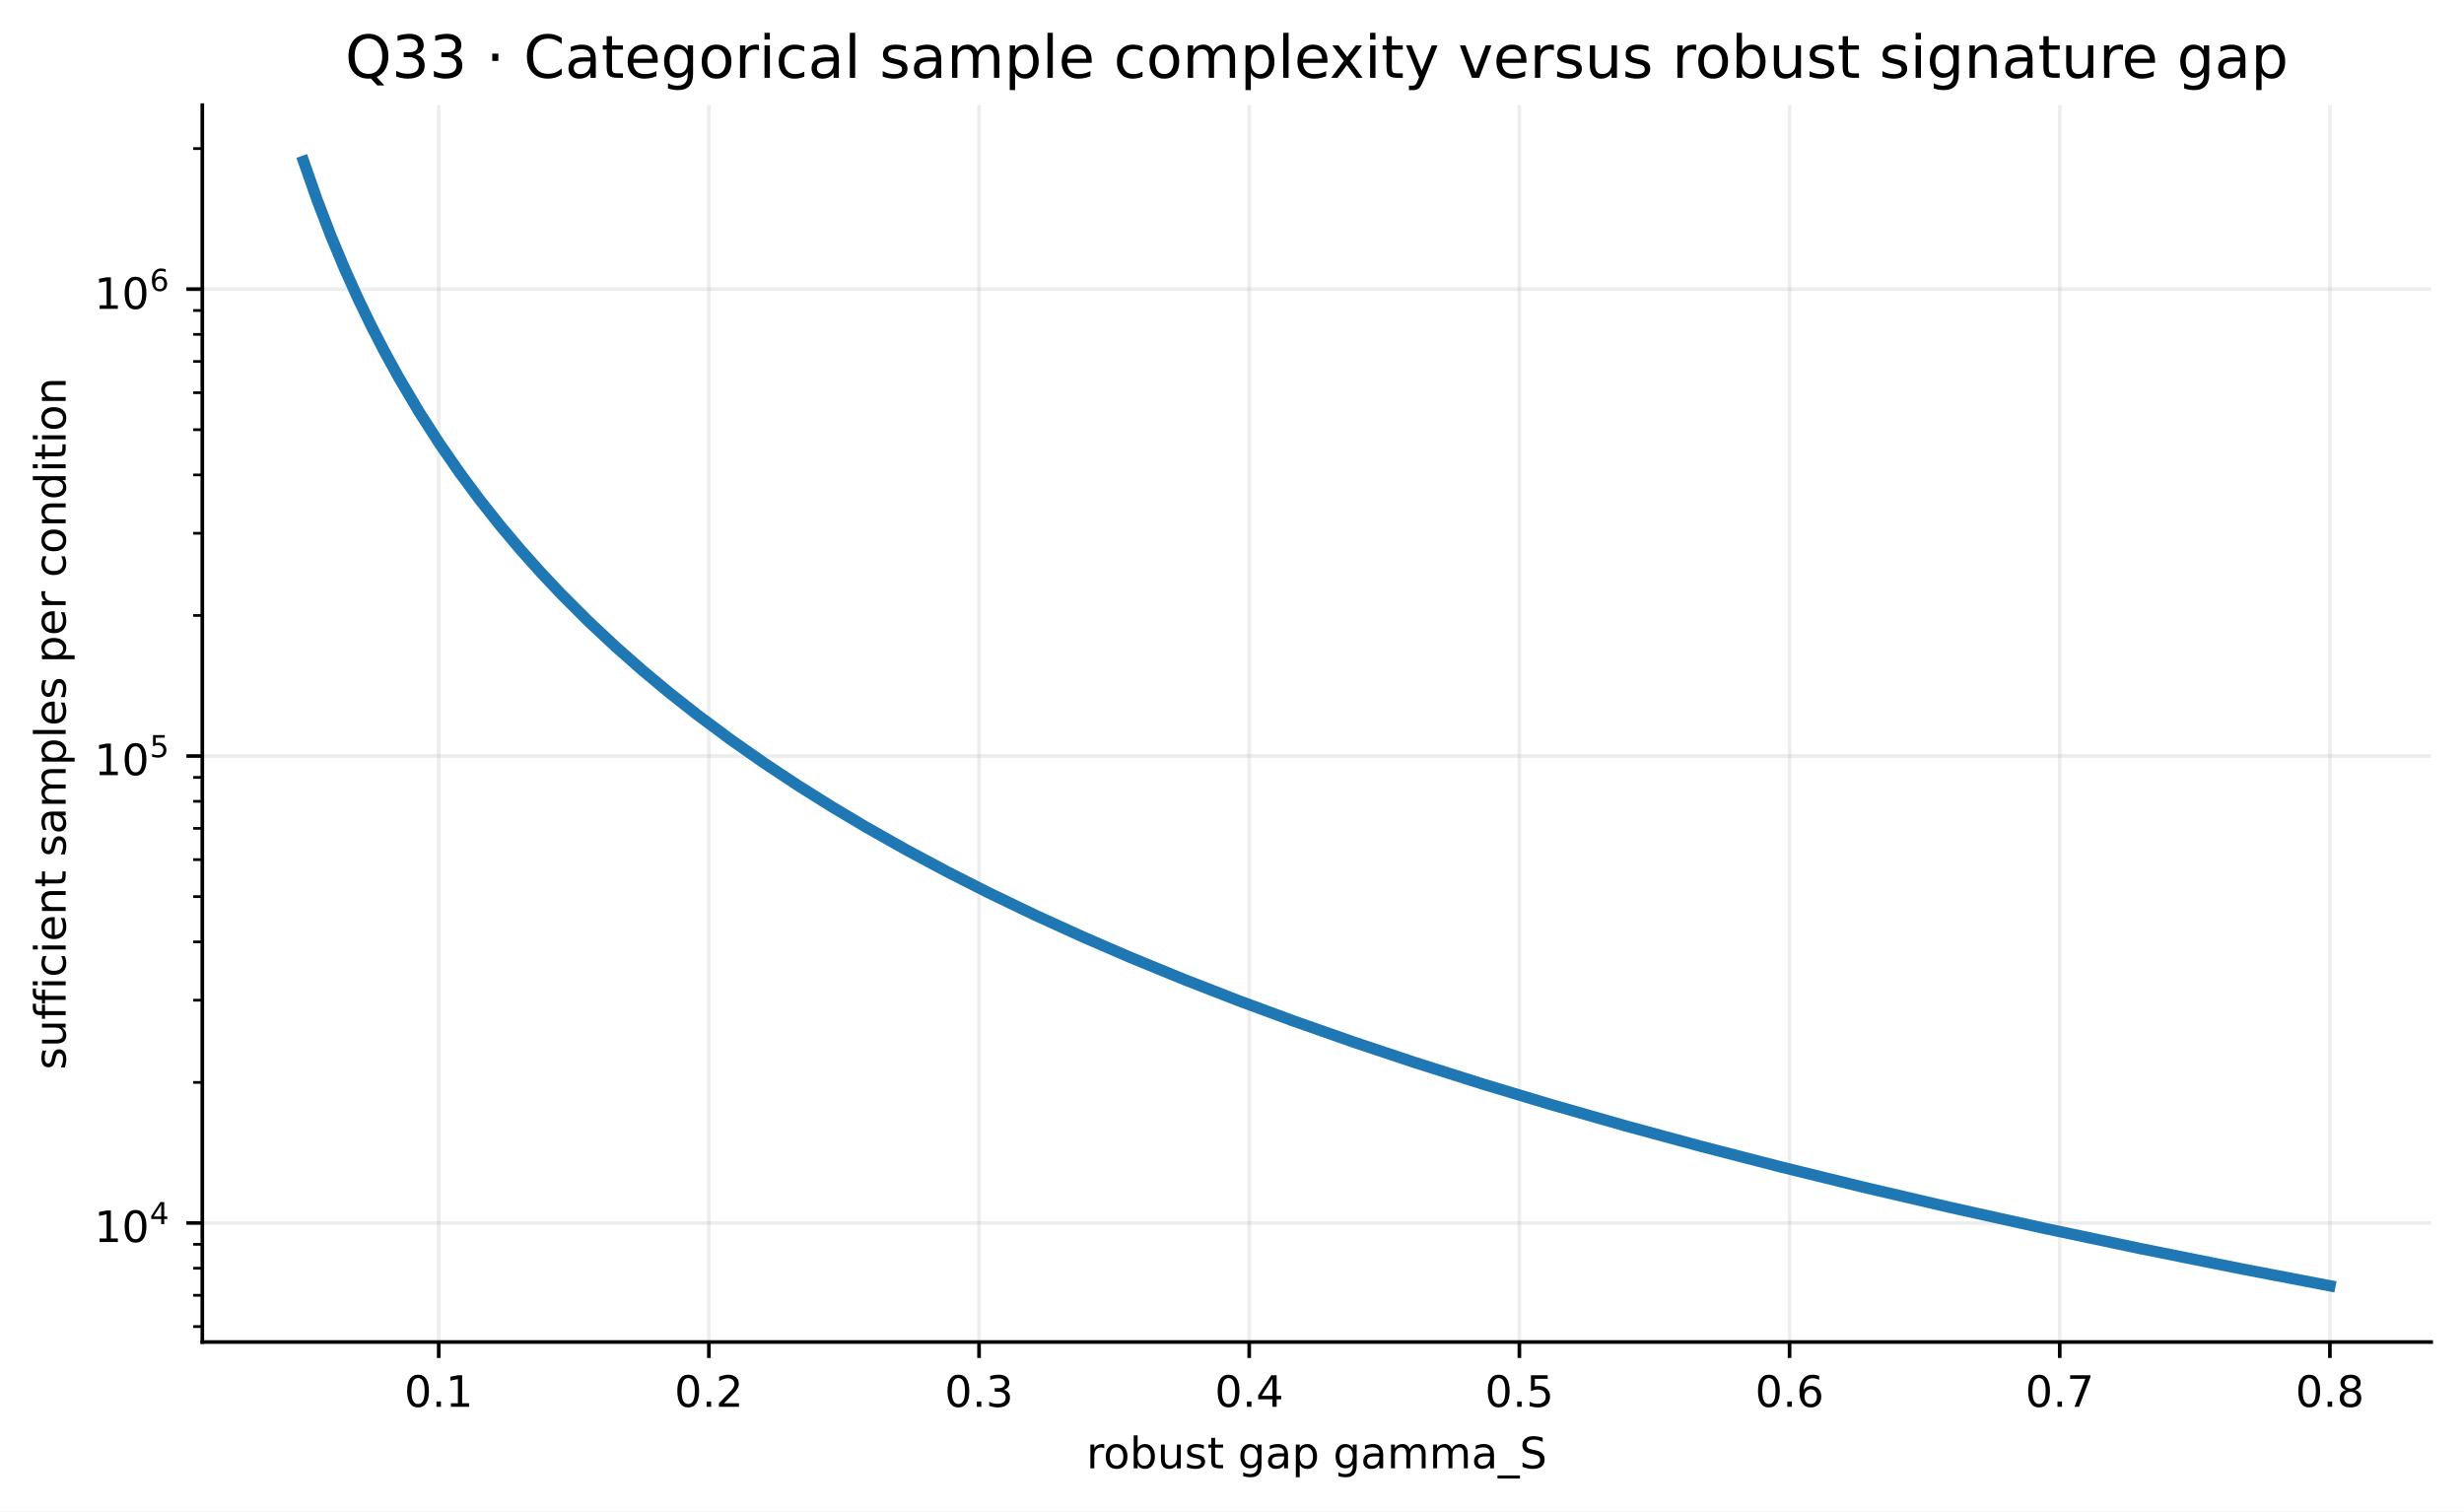
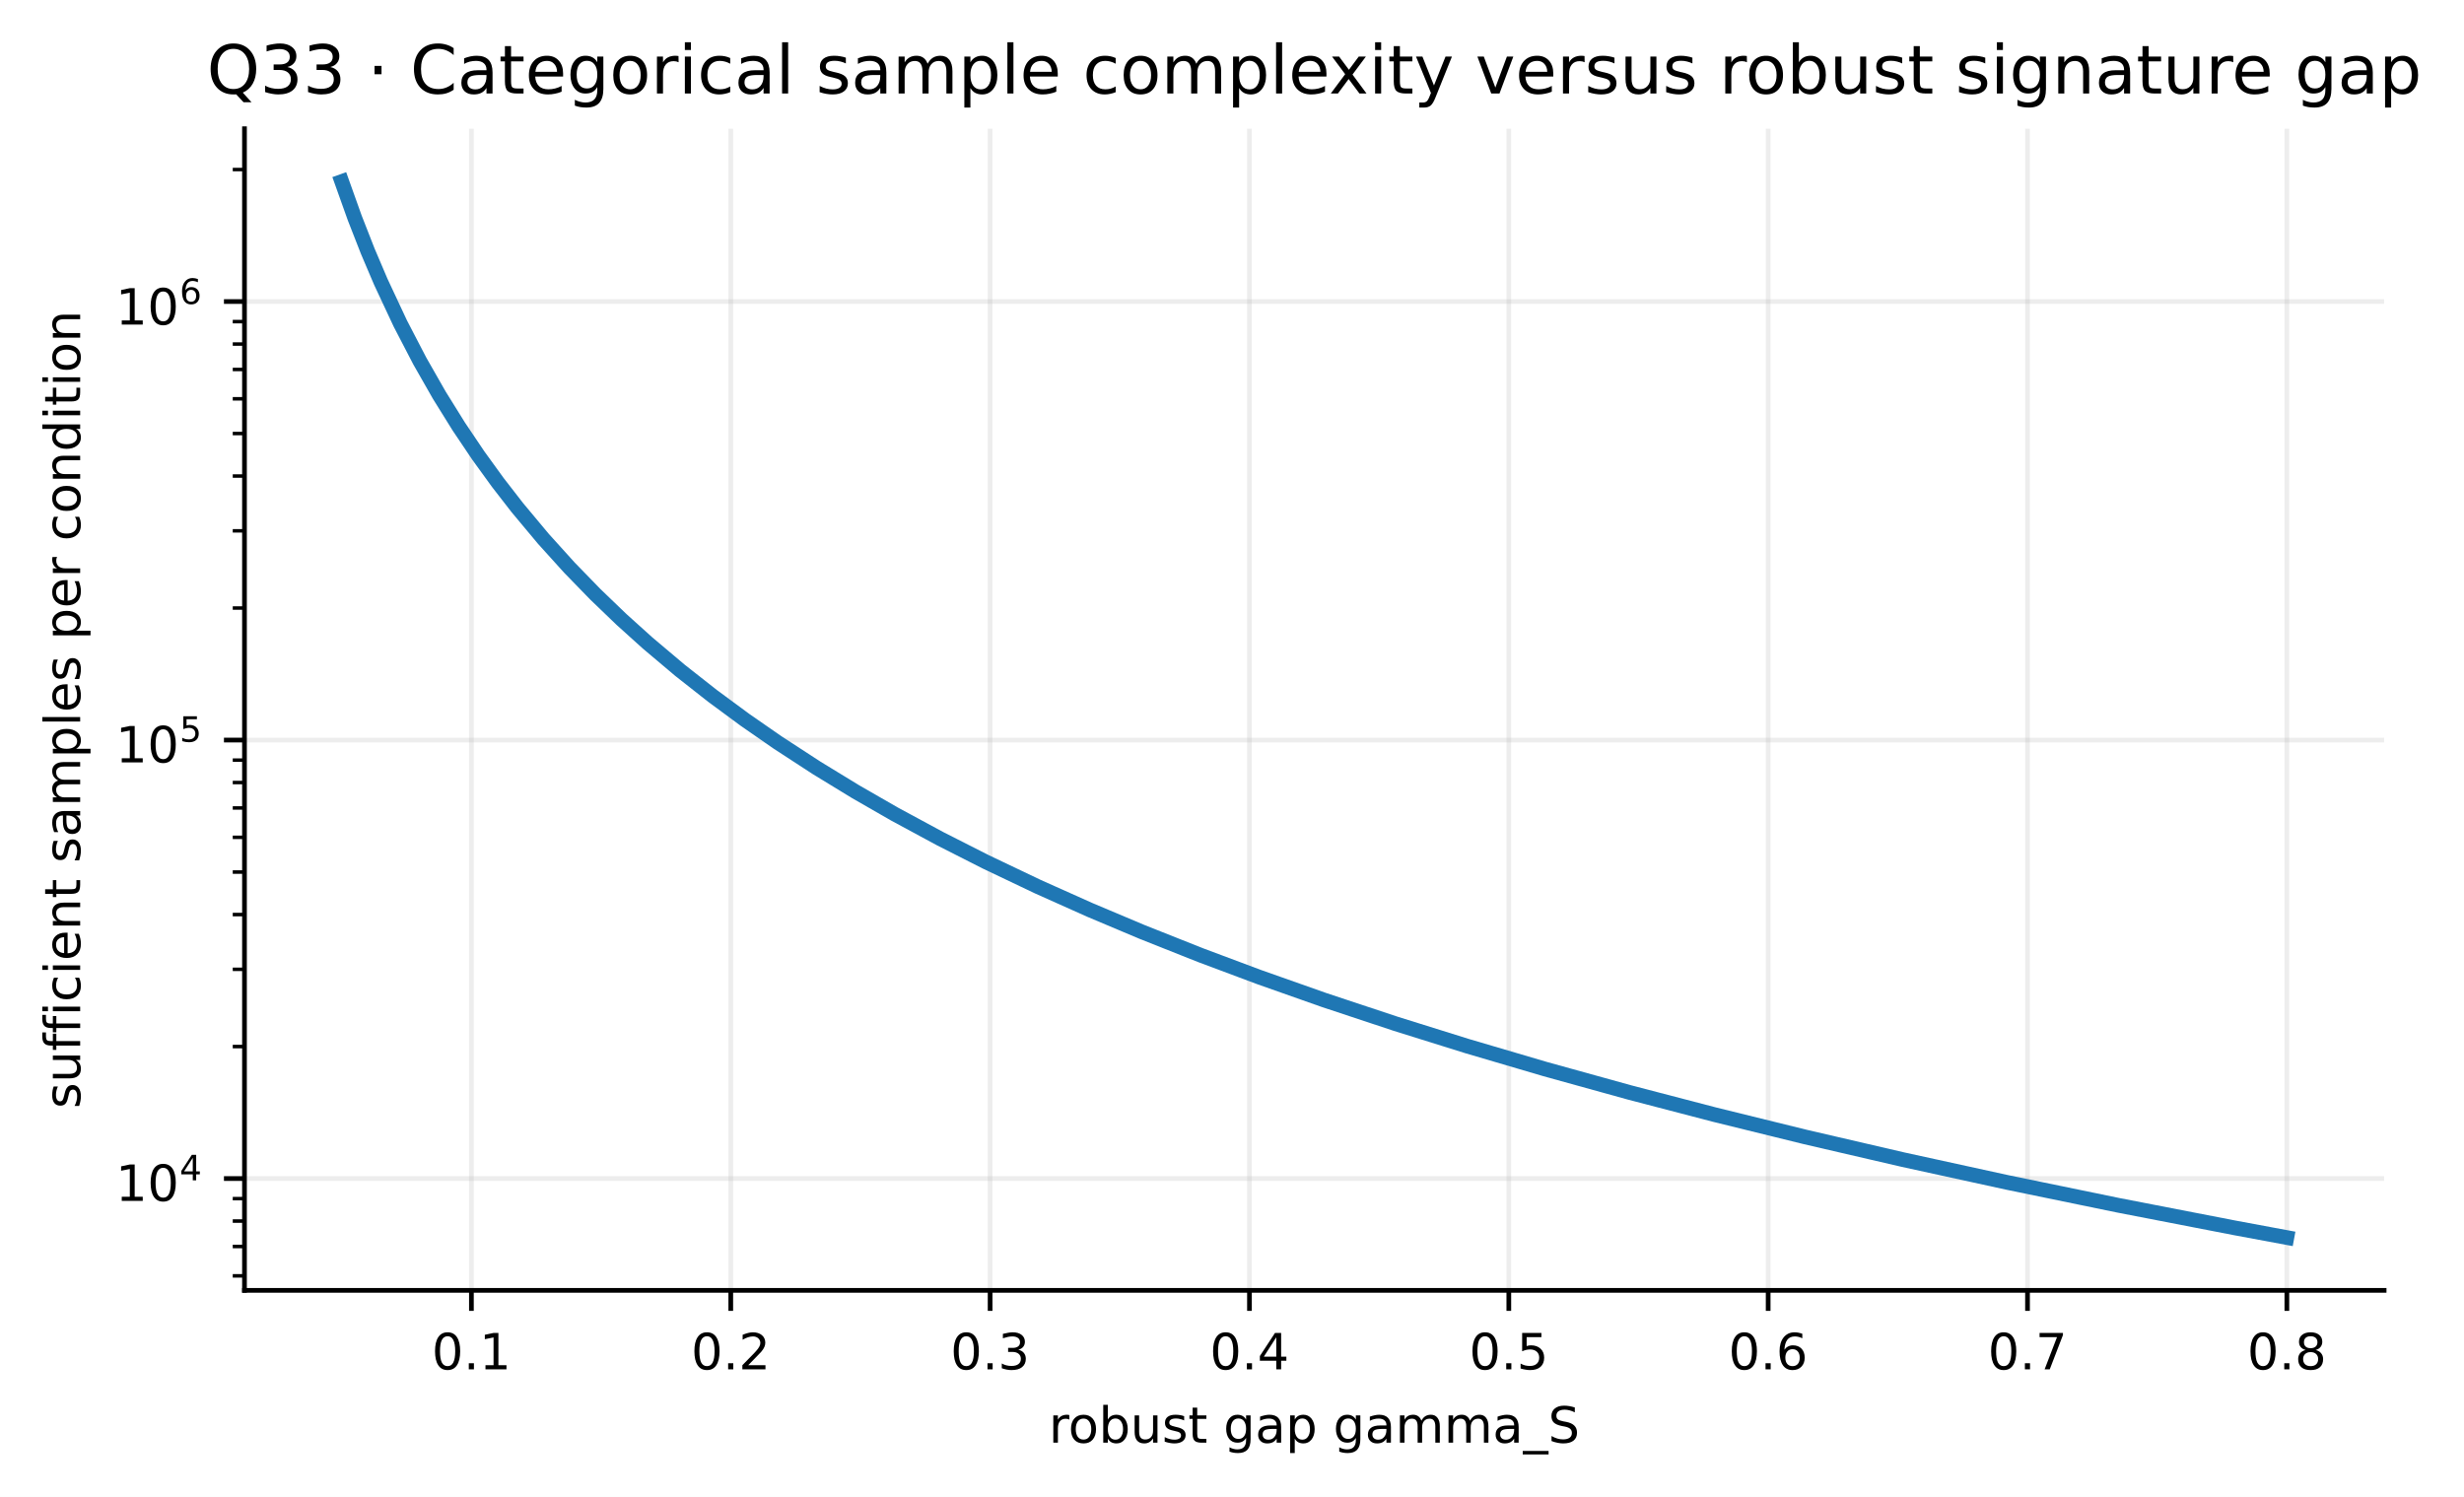
- <svg xmlns="http://www.w3.org/2000/svg" xmlns:xlink="http://www.w3.org/1999/xlink" width="541.001pt" height="331.841pt" viewBox="0 0 541.001 331.841" version="1.1">
+ <svg xmlns="http://www.w3.org/2000/svg" xmlns:xlink="http://www.w3.org/1999/xlink" width="419.871pt" height="255.1pt" viewBox="0 0 419.871 255.1" version="1.1">
  <defs>
    <style type="text/css">*{stroke-linejoin: round; stroke-linecap: butt}</style>
  </defs>
  <g id="figure_1">
    <g id="patch_1">
-       <path d="M 0 331.841  L 541.001 331.841  L 541.001 0  L 0 0  z " style="fill: #ffffff" />
+       <path d="M 0 255.1  L 419.871 255.1  L 419.871 0  L 0 0  z " style="fill: #ffffff" />
    </g>
    <g id="axes_1">
      <g id="patch_2">
-         <path d="M 44.421 294.64  L 533.801 294.64  L 533.801 23.078  L 44.421 23.078  z " style="fill: #ffffff" />
+         <path d="M 41.661 219.899  L 406.259 219.899  L 406.259 21.938  L 41.661 21.938  z " style="fill: #ffffff" />
      </g>
      <g id="matplotlib.axis_1">
        <g id="xtick_1">
          <g id="line2d_1">
-             <path d="M 96.325 294.64  L 96.325 23.078  " clip-path="url(#p6cad5dace2)" style="fill: none; stroke: #b0b0b0; stroke-opacity: 0.22; stroke-width: 0.8; stroke-linecap: square" />
+             <path d="M 80.33 219.899  L 80.33 21.938  " clip-path="url(#p982cb46ae9)" style="fill: none; stroke: #b0b0b0; stroke-opacity: 0.22; stroke-width: 0.8; stroke-linecap: square" />
          </g>
          <g id="line2d_2">
            <defs>
-               <path id="m1030c3ad47" d="M 0 0  L 0 3.5  " style="stroke: #000000; stroke-width: 0.8" />
+               <path id="m1b8e03a1e4" d="M 0 0  L 0 3.5  " style="stroke: #000000; stroke-width: 0.8" />
            </defs>
            <g>
-               <use xlink:href="#m1030c3ad47" x="96.325" y="294.64" style="stroke: #000000; stroke-width: 0.8" />
+               <use xlink:href="#m1b8e03a1e4" x="80.33" y="219.899" style="stroke: #000000; stroke-width: 0.8" />
            </g>
          </g>
          <g id="text_1">
-             <text style="font-size: 9.5px; font-family: 'DejaVu Sans', 'Bitstream Vera Sans', 'Computer Modern Sans Serif', 'Lucida Grande', 'Verdana', 'Geneva', 'Lucid', 'Arial', 'Helvetica', 'Avant Garde', sans-serif; text-anchor: middle" x="96.325" y="308.858" transform="rotate(-0 96.32468 308.858)">0.1</text>
+             <text style="font-size: 8.5px; font-family: 'DejaVu Sans', 'Bitstream Vera Sans', 'Computer Modern Sans Serif', 'Lucida Grande', 'Verdana', 'Geneva', 'Lucid', 'Arial', 'Helvetica', 'Avant Garde', sans-serif; text-anchor: middle" x="80.33" y="233.357" transform="rotate(-0 80.33015 233.3569)">0.1</text>
          </g>
        </g>
        <g id="xtick_2">
          <g id="line2d_3">
-             <path d="M 155.643 294.64  L 155.643 23.078  " clip-path="url(#p6cad5dace2)" style="fill: none; stroke: #b0b0b0; stroke-opacity: 0.22; stroke-width: 0.8; stroke-linecap: square" />
+             <path d="M 124.524 219.899  L 124.524 21.938  " clip-path="url(#p982cb46ae9)" style="fill: none; stroke: #b0b0b0; stroke-opacity: 0.22; stroke-width: 0.8; stroke-linecap: square" />
          </g>
          <g id="line2d_4">
            <g>
-               <use xlink:href="#m1030c3ad47" x="155.643" y="294.64" style="stroke: #000000; stroke-width: 0.8" />
+               <use xlink:href="#m1b8e03a1e4" x="124.524" y="219.899" style="stroke: #000000; stroke-width: 0.8" />
            </g>
          </g>
          <g id="text_2">
-             <text style="font-size: 9.5px; font-family: 'DejaVu Sans', 'Bitstream Vera Sans', 'Computer Modern Sans Serif', 'Lucida Grande', 'Verdana', 'Geneva', 'Lucid', 'Arial', 'Helvetica', 'Avant Garde', sans-serif; text-anchor: middle" x="155.643" y="308.858" transform="rotate(-0 155.6435 308.858)">0.2</text>
+             <text style="font-size: 8.5px; font-family: 'DejaVu Sans', 'Bitstream Vera Sans', 'Computer Modern Sans Serif', 'Lucida Grande', 'Verdana', 'Geneva', 'Lucid', 'Arial', 'Helvetica', 'Avant Garde', sans-serif; text-anchor: middle" x="124.524" y="233.357" transform="rotate(-0 124.5238 233.3569)">0.2</text>
          </g>
        </g>
        <g id="xtick_3">
          <g id="line2d_5">
-             <path d="M 214.962 294.64  L 214.962 23.078  " clip-path="url(#p6cad5dace2)" style="fill: none; stroke: #b0b0b0; stroke-opacity: 0.22; stroke-width: 0.8; stroke-linecap: square" />
+             <path d="M 168.718 219.899  L 168.718 21.938  " clip-path="url(#p982cb46ae9)" style="fill: none; stroke: #b0b0b0; stroke-opacity: 0.22; stroke-width: 0.8; stroke-linecap: square" />
          </g>
          <g id="line2d_6">
            <g>
-               <use xlink:href="#m1030c3ad47" x="214.962" y="294.64" style="stroke: #000000; stroke-width: 0.8" />
+               <use xlink:href="#m1b8e03a1e4" x="168.718" y="219.899" style="stroke: #000000; stroke-width: 0.8" />
            </g>
          </g>
          <g id="text_3">
-             <text style="font-size: 9.5px; font-family: 'DejaVu Sans', 'Bitstream Vera Sans', 'Computer Modern Sans Serif', 'Lucida Grande', 'Verdana', 'Geneva', 'Lucid', 'Arial', 'Helvetica', 'Avant Garde', sans-serif; text-anchor: middle" x="214.962" y="308.858" transform="rotate(-0 214.9623 308.858)">0.3</text>
+             <text style="font-size: 8.5px; font-family: 'DejaVu Sans', 'Bitstream Vera Sans', 'Computer Modern Sans Serif', 'Lucida Grande', 'Verdana', 'Geneva', 'Lucid', 'Arial', 'Helvetica', 'Avant Garde', sans-serif; text-anchor: middle" x="168.718" y="233.357" transform="rotate(-0 168.7175 233.3569)">0.3</text>
          </g>
        </g>
        <g id="xtick_4">
          <g id="line2d_7">
-             <path d="M 274.281 294.64  L 274.281 23.078  " clip-path="url(#p6cad5dace2)" style="fill: none; stroke: #b0b0b0; stroke-opacity: 0.22; stroke-width: 0.8; stroke-linecap: square" />
+             <path d="M 212.911 219.899  L 212.911 21.938  " clip-path="url(#p982cb46ae9)" style="fill: none; stroke: #b0b0b0; stroke-opacity: 0.22; stroke-width: 0.8; stroke-linecap: square" />
          </g>
          <g id="line2d_8">
            <g>
-               <use xlink:href="#m1030c3ad47" x="274.281" y="294.64" style="stroke: #000000; stroke-width: 0.8" />
+               <use xlink:href="#m1b8e03a1e4" x="212.911" y="219.899" style="stroke: #000000; stroke-width: 0.8" />
            </g>
          </g>
          <g id="text_4">
-             <text style="font-size: 9.5px; font-family: 'DejaVu Sans', 'Bitstream Vera Sans', 'Computer Modern Sans Serif', 'Lucida Grande', 'Verdana', 'Geneva', 'Lucid', 'Arial', 'Helvetica', 'Avant Garde', sans-serif; text-anchor: middle" x="274.281" y="308.858" transform="rotate(-0 274.281 308.858)">0.4</text>
+             <text style="font-size: 8.5px; font-family: 'DejaVu Sans', 'Bitstream Vera Sans', 'Computer Modern Sans Serif', 'Lucida Grande', 'Verdana', 'Geneva', 'Lucid', 'Arial', 'Helvetica', 'Avant Garde', sans-serif; text-anchor: middle" x="212.911" y="233.357" transform="rotate(-0 212.9112 233.3569)">0.4</text>
          </g>
        </g>
        <g id="xtick_5">
          <g id="line2d_9">
-             <path d="M 333.6 294.64  L 333.6 23.078  " clip-path="url(#p6cad5dace2)" style="fill: none; stroke: #b0b0b0; stroke-opacity: 0.22; stroke-width: 0.8; stroke-linecap: square" />
+             <path d="M 257.105 219.899  L 257.105 21.938  " clip-path="url(#p982cb46ae9)" style="fill: none; stroke: #b0b0b0; stroke-opacity: 0.22; stroke-width: 0.8; stroke-linecap: square" />
          </g>
          <g id="line2d_10">
            <g>
-               <use xlink:href="#m1030c3ad47" x="333.6" y="294.64" style="stroke: #000000; stroke-width: 0.8" />
+               <use xlink:href="#m1b8e03a1e4" x="257.105" y="219.899" style="stroke: #000000; stroke-width: 0.8" />
            </g>
          </g>
          <g id="text_5">
-             <text style="font-size: 9.5px; font-family: 'DejaVu Sans', 'Bitstream Vera Sans', 'Computer Modern Sans Serif', 'Lucida Grande', 'Verdana', 'Geneva', 'Lucid', 'Arial', 'Helvetica', 'Avant Garde', sans-serif; text-anchor: middle" x="333.6" y="308.858" transform="rotate(-0 333.5998 308.858)">0.5</text>
+             <text style="font-size: 8.5px; font-family: 'DejaVu Sans', 'Bitstream Vera Sans', 'Computer Modern Sans Serif', 'Lucida Grande', 'Verdana', 'Geneva', 'Lucid', 'Arial', 'Helvetica', 'Avant Garde', sans-serif; text-anchor: middle" x="257.105" y="233.357" transform="rotate(-0 257.1049 233.3569)">0.5</text>
          </g>
        </g>
        <g id="xtick_6">
          <g id="line2d_11">
-             <path d="M 392.919 294.64  L 392.919 23.078  " clip-path="url(#p6cad5dace2)" style="fill: none; stroke: #b0b0b0; stroke-opacity: 0.22; stroke-width: 0.8; stroke-linecap: square" />
+             <path d="M 301.299 219.899  L 301.299 21.938  " clip-path="url(#p982cb46ae9)" style="fill: none; stroke: #b0b0b0; stroke-opacity: 0.22; stroke-width: 0.8; stroke-linecap: square" />
          </g>
          <g id="line2d_12">
            <g>
-               <use xlink:href="#m1030c3ad47" x="392.919" y="294.64" style="stroke: #000000; stroke-width: 0.8" />
+               <use xlink:href="#m1b8e03a1e4" x="301.299" y="219.899" style="stroke: #000000; stroke-width: 0.8" />
            </g>
          </g>
          <g id="text_6">
-             <text style="font-size: 9.5px; font-family: 'DejaVu Sans', 'Bitstream Vera Sans', 'Computer Modern Sans Serif', 'Lucida Grande', 'Verdana', 'Geneva', 'Lucid', 'Arial', 'Helvetica', 'Avant Garde', sans-serif; text-anchor: middle" x="392.919" y="308.858" transform="rotate(-0 392.9186 308.858)">0.6</text>
+             <text style="font-size: 8.5px; font-family: 'DejaVu Sans', 'Bitstream Vera Sans', 'Computer Modern Sans Serif', 'Lucida Grande', 'Verdana', 'Geneva', 'Lucid', 'Arial', 'Helvetica', 'Avant Garde', sans-serif; text-anchor: middle" x="301.299" y="233.357" transform="rotate(-0 301.2986 233.3569)">0.6</text>
          </g>
        </g>
        <g id="xtick_7">
          <g id="line2d_13">
-             <path d="M 452.237 294.64  L 452.237 23.078  " clip-path="url(#p6cad5dace2)" style="fill: none; stroke: #b0b0b0; stroke-opacity: 0.22; stroke-width: 0.8; stroke-linecap: square" />
+             <path d="M 345.492 219.899  L 345.492 21.938  " clip-path="url(#p982cb46ae9)" style="fill: none; stroke: #b0b0b0; stroke-opacity: 0.22; stroke-width: 0.8; stroke-linecap: square" />
          </g>
          <g id="line2d_14">
            <g>
-               <use xlink:href="#m1030c3ad47" x="452.237" y="294.64" style="stroke: #000000; stroke-width: 0.8" />
+               <use xlink:href="#m1b8e03a1e4" x="345.492" y="219.899" style="stroke: #000000; stroke-width: 0.8" />
            </g>
          </g>
          <g id="text_7">
-             <text style="font-size: 9.5px; font-family: 'DejaVu Sans', 'Bitstream Vera Sans', 'Computer Modern Sans Serif', 'Lucida Grande', 'Verdana', 'Geneva', 'Lucid', 'Arial', 'Helvetica', 'Avant Garde', sans-serif; text-anchor: middle" x="452.237" y="308.858" transform="rotate(-0 452.2374 308.858)">0.7</text>
+             <text style="font-size: 8.5px; font-family: 'DejaVu Sans', 'Bitstream Vera Sans', 'Computer Modern Sans Serif', 'Lucida Grande', 'Verdana', 'Geneva', 'Lucid', 'Arial', 'Helvetica', 'Avant Garde', sans-serif; text-anchor: middle" x="345.492" y="233.357" transform="rotate(-0 345.4923 233.3569)">0.7</text>
          </g>
        </g>
        <g id="xtick_8">
          <g id="line2d_15">
-             <path d="M 511.556 294.64  L 511.556 23.078  " clip-path="url(#p6cad5dace2)" style="fill: none; stroke: #b0b0b0; stroke-opacity: 0.22; stroke-width: 0.8; stroke-linecap: square" />
+             <path d="M 389.686 219.899  L 389.686 21.938  " clip-path="url(#p982cb46ae9)" style="fill: none; stroke: #b0b0b0; stroke-opacity: 0.22; stroke-width: 0.8; stroke-linecap: square" />
          </g>
          <g id="line2d_16">
            <g>
-               <use xlink:href="#m1030c3ad47" x="511.556" y="294.64" style="stroke: #000000; stroke-width: 0.8" />
+               <use xlink:href="#m1b8e03a1e4" x="389.686" y="219.899" style="stroke: #000000; stroke-width: 0.8" />
            </g>
          </g>
          <g id="text_8">
-             <text style="font-size: 9.5px; font-family: 'DejaVu Sans', 'Bitstream Vera Sans', 'Computer Modern Sans Serif', 'Lucida Grande', 'Verdana', 'Geneva', 'Lucid', 'Arial', 'Helvetica', 'Avant Garde', sans-serif; text-anchor: middle" x="511.556" y="308.858" transform="rotate(-0 511.5562 308.858)">0.8</text>
+             <text style="font-size: 8.5px; font-family: 'DejaVu Sans', 'Bitstream Vera Sans', 'Computer Modern Sans Serif', 'Lucida Grande', 'Verdana', 'Geneva', 'Lucid', 'Arial', 'Helvetica', 'Avant Garde', sans-serif; text-anchor: middle" x="389.686" y="233.357" transform="rotate(-0 389.686 233.3569)">0.8</text>
          </g>
        </g>
        <g id="text_9">
-           <text style="font-size: 9.5px; font-family: 'DejaVu Sans', 'Bitstream Vera Sans', 'Computer Modern Sans Serif', 'Lucida Grande', 'Verdana', 'Geneva', 'Lucid', 'Arial', 'Helvetica', 'Avant Garde', sans-serif; text-anchor: middle" x="289.111" y="322.359" transform="rotate(-0 289.1107 322.3587)">robust gap gamma_S</text>
+           <text style="font-size: 8.5px; font-family: 'DejaVu Sans', 'Bitstream Vera Sans', 'Computer Modern Sans Serif', 'Lucida Grande', 'Verdana', 'Geneva', 'Lucid', 'Arial', 'Helvetica', 'Avant Garde', sans-serif; text-anchor: middle" x="223.96" y="245.858" transform="rotate(-0 223.9597 245.8576)">robust gap gamma_S</text>
        </g>
      </g>
      <g id="matplotlib.axis_2">
        <g id="ytick_1">
          <g id="line2d_17">
-             <path d="M 44.421 268.502  L 533.801 268.502  " clip-path="url(#p6cad5dace2)" style="fill: none; stroke: #b0b0b0; stroke-opacity: 0.22; stroke-width: 0.8; stroke-linecap: square" />
+             <path d="M 41.661 200.845  L 406.259 200.845  " clip-path="url(#p982cb46ae9)" style="fill: none; stroke: #b0b0b0; stroke-opacity: 0.22; stroke-width: 0.8; stroke-linecap: square" />
          </g>
          <g id="line2d_18">
            <defs>
-               <path id="m4e2dd51555" d="M 0 0  L -3.5 0  " style="stroke: #000000; stroke-width: 0.8" />
+               <path id="md705a3b35e" d="M 0 0  L -3.5 0  " style="stroke: #000000; stroke-width: 0.8" />
            </defs>
            <g>
-               <use xlink:href="#m4e2dd51555" x="44.421" y="268.502" style="stroke: #000000; stroke-width: 0.8" />
+               <use xlink:href="#md705a3b35e" x="41.661" y="200.845" style="stroke: #000000; stroke-width: 0.8" />
            </g>
          </g>
          <g id="text_10">
-             <g transform="translate(20.70074 272.9195)">
+             <g transform="translate(19.70066 204.7975)">
              <text>
-                 <tspan x="0" y="-0.231" style="font-size: 9.5px; font-family: 'DejaVu Sans'">1</tspan>
-                 <tspan x="6.044" y="-0.231" style="font-size: 9.5px; font-family: 'DejaVu Sans'">0</tspan>
-                 <tspan x="12.179" y="-4.155" style="font-size: 6.65px; font-family: 'DejaVu Sans'">4</tspan>
+                 <tspan x="0" y="-0.147" style="font-size: 8.5px; font-family: 'DejaVu Sans'">1</tspan>
+                 <tspan x="5.408" y="-0.147" style="font-size: 8.5px; font-family: 'DejaVu Sans'">0</tspan>
+                 <tspan x="10.897" y="-3.658" style="font-size: 5.95px; font-family: 'DejaVu Sans'">4</tspan>
              </text>
            </g>
          </g>
        </g>
        <g id="ytick_2">
          <g id="line2d_19">
-             <path d="M 44.421 165.989  L 533.801 165.989  " clip-path="url(#p6cad5dace2)" style="fill: none; stroke: #b0b0b0; stroke-opacity: 0.22; stroke-width: 0.8; stroke-linecap: square" />
+             <path d="M 41.661 126.116  L 406.259 126.116  " clip-path="url(#p982cb46ae9)" style="fill: none; stroke: #b0b0b0; stroke-opacity: 0.22; stroke-width: 0.8; stroke-linecap: square" />
          </g>
          <g id="line2d_20">
            <g>
-               <use xlink:href="#m4e2dd51555" x="44.421" y="165.989" style="stroke: #000000; stroke-width: 0.8" />
+               <use xlink:href="#md705a3b35e" x="41.661" y="126.116" style="stroke: #000000; stroke-width: 0.8" />
            </g>
          </g>
          <g id="text_11">
-             <g transform="translate(20.70074 170.407)">
+             <g transform="translate(19.70066 130.0689)">
              <text>
-                 <tspan x="0" y="-0.231" style="font-size: 9.5px; font-family: 'DejaVu Sans'">1</tspan>
-                 <tspan x="6.044" y="-0.231" style="font-size: 9.5px; font-family: 'DejaVu Sans'">0</tspan>
-                 <tspan x="12.179" y="-4.155" style="font-size: 6.65px; font-family: 'DejaVu Sans'">5</tspan>
+                 <tspan x="0" y="-0.147" style="font-size: 8.5px; font-family: 'DejaVu Sans'">1</tspan>
+                 <tspan x="5.408" y="-0.147" style="font-size: 8.5px; font-family: 'DejaVu Sans'">0</tspan>
+                 <tspan x="10.897" y="-3.658" style="font-size: 5.95px; font-family: 'DejaVu Sans'">5</tspan>
              </text>
            </g>
          </g>
        </g>
        <g id="ytick_3">
          <g id="line2d_21">
-             <path d="M 44.421 63.477  L 533.801 63.477  " clip-path="url(#p6cad5dace2)" style="fill: none; stroke: #b0b0b0; stroke-opacity: 0.22; stroke-width: 0.8; stroke-linecap: square" />
+             <path d="M 41.661 51.388  L 406.259 51.388  " clip-path="url(#p982cb46ae9)" style="fill: none; stroke: #b0b0b0; stroke-opacity: 0.22; stroke-width: 0.8; stroke-linecap: square" />
          </g>
          <g id="line2d_22">
            <g>
-               <use xlink:href="#m4e2dd51555" x="44.421" y="63.477" style="stroke: #000000; stroke-width: 0.8" />
+               <use xlink:href="#md705a3b35e" x="41.661" y="51.388" style="stroke: #000000; stroke-width: 0.8" />
            </g>
          </g>
          <g id="text_12">
-             <g transform="translate(20.70074 67.94197)">
+             <g transform="translate(19.70066 55.38286)">
              <text>
-                 <tspan x="0" y="-0.144" style="font-size: 9.5px; font-family: 'DejaVu Sans'">1</tspan>
-                 <tspan x="6.044" y="-0.144" style="font-size: 9.5px; font-family: 'DejaVu Sans'">0</tspan>
-                 <tspan x="12.179" y="-4.067" style="font-size: 6.65px; font-family: 'DejaVu Sans'">6</tspan>
+                 <tspan x="0" y="-0.071" style="font-size: 8.5px; font-family: 'DejaVu Sans'">1</tspan>
+                 <tspan x="5.408" y="-0.071" style="font-size: 8.5px; font-family: 'DejaVu Sans'">0</tspan>
+                 <tspan x="10.897" y="-3.581" style="font-size: 5.95px; font-family: 'DejaVu Sans'">6</tspan>
              </text>
            </g>
          </g>
        </g>
        <g id="ytick_4">
          <g id="line2d_23">
            <defs>
-               <path id="m263cf99efb" d="M 0 0  L -2 0  " style="stroke: #000000; stroke-width: 0.6" />
+               <path id="me67435978a" d="M 0 0  L -2 0  " style="stroke: #000000; stroke-width: 0.6" />
            </defs>
            <g>
-               <use xlink:href="#m263cf99efb" x="44.421" y="291.244" style="stroke: #000000; stroke-width: 0.6" />
+               <use xlink:href="#me67435978a" x="41.661" y="217.423" style="stroke: #000000; stroke-width: 0.6" />
            </g>
          </g>
        </g>
        <g id="ytick_5">
          <g id="line2d_24">
            <g>
-               <use xlink:href="#m263cf99efb" x="44.421" y="284.381" style="stroke: #000000; stroke-width: 0.6" />
+               <use xlink:href="#me67435978a" x="41.661" y="212.421" style="stroke: #000000; stroke-width: 0.6" />
            </g>
          </g>
        </g>
        <g id="ytick_6">
          <g id="line2d_25">
            <g>
-               <use xlink:href="#m263cf99efb" x="44.421" y="278.437" style="stroke: #000000; stroke-width: 0.6" />
+               <use xlink:href="#me67435978a" x="41.661" y="208.087" style="stroke: #000000; stroke-width: 0.6" />
            </g>
          </g>
        </g>
        <g id="ytick_7">
          <g id="line2d_26">
            <g>
-               <use xlink:href="#m263cf99efb" x="44.421" y="273.193" style="stroke: #000000; stroke-width: 0.6" />
+               <use xlink:href="#me67435978a" x="41.661" y="204.264" style="stroke: #000000; stroke-width: 0.6" />
            </g>
          </g>
        </g>
        <g id="ytick_8">
          <g id="line2d_27">
            <g>
-               <use xlink:href="#m263cf99efb" x="44.421" y="237.643" style="stroke: #000000; stroke-width: 0.6" />
+               <use xlink:href="#me67435978a" x="41.661" y="178.349" style="stroke: #000000; stroke-width: 0.6" />
            </g>
          </g>
        </g>
        <g id="ytick_9">
          <g id="line2d_28">
            <g>
-               <use xlink:href="#m263cf99efb" x="44.421" y="219.591" style="stroke: #000000; stroke-width: 0.6" />
+               <use xlink:href="#me67435978a" x="41.661" y="165.19" style="stroke: #000000; stroke-width: 0.6" />
            </g>
          </g>
        </g>
        <g id="ytick_10">
          <g id="line2d_29">
            <g>
-               <use xlink:href="#m263cf99efb" x="44.421" y="206.783" style="stroke: #000000; stroke-width: 0.6" />
+               <use xlink:href="#me67435978a" x="41.661" y="155.854" style="stroke: #000000; stroke-width: 0.6" />
            </g>
          </g>
        </g>
        <g id="ytick_11">
          <g id="line2d_30">
            <g>
-               <use xlink:href="#m263cf99efb" x="44.421" y="196.849" style="stroke: #000000; stroke-width: 0.6" />
+               <use xlink:href="#me67435978a" x="41.661" y="148.612" style="stroke: #000000; stroke-width: 0.6" />
            </g>
          </g>
        </g>
        <g id="ytick_12">
          <g id="line2d_31">
            <g>
-               <use xlink:href="#m263cf99efb" x="44.421" y="188.732" style="stroke: #000000; stroke-width: 0.6" />
+               <use xlink:href="#me67435978a" x="41.661" y="142.695" style="stroke: #000000; stroke-width: 0.6" />
            </g>
          </g>
        </g>
        <g id="ytick_13">
          <g id="line2d_32">
            <g>
-               <use xlink:href="#m263cf99efb" x="44.421" y="181.869" style="stroke: #000000; stroke-width: 0.6" />
+               <use xlink:href="#me67435978a" x="41.661" y="137.692" style="stroke: #000000; stroke-width: 0.6" />
            </g>
          </g>
        </g>
        <g id="ytick_14">
          <g id="line2d_33">
            <g>
-               <use xlink:href="#m263cf99efb" x="44.421" y="175.924" style="stroke: #000000; stroke-width: 0.6" />
+               <use xlink:href="#me67435978a" x="41.661" y="133.358" style="stroke: #000000; stroke-width: 0.6" />
            </g>
          </g>
        </g>
        <g id="ytick_15">
          <g id="line2d_34">
            <g>
-               <use xlink:href="#m263cf99efb" x="44.421" y="170.68" style="stroke: #000000; stroke-width: 0.6" />
+               <use xlink:href="#me67435978a" x="41.661" y="129.536" style="stroke: #000000; stroke-width: 0.6" />
            </g>
          </g>
        </g>
        <g id="ytick_16">
          <g id="line2d_35">
            <g>
-               <use xlink:href="#m263cf99efb" x="44.421" y="135.13" style="stroke: #000000; stroke-width: 0.6" />
+               <use xlink:href="#me67435978a" x="41.661" y="103.621" style="stroke: #000000; stroke-width: 0.6" />
            </g>
          </g>
        </g>
        <g id="ytick_17">
          <g id="line2d_36">
            <g>
-               <use xlink:href="#m263cf99efb" x="44.421" y="117.079" style="stroke: #000000; stroke-width: 0.6" />
+               <use xlink:href="#me67435978a" x="41.661" y="90.462" style="stroke: #000000; stroke-width: 0.6" />
            </g>
          </g>
        </g>
        <g id="ytick_18">
          <g id="line2d_37">
            <g>
-               <use xlink:href="#m263cf99efb" x="44.421" y="104.271" style="stroke: #000000; stroke-width: 0.6" />
+               <use xlink:href="#me67435978a" x="41.661" y="81.125" style="stroke: #000000; stroke-width: 0.6" />
            </g>
          </g>
        </g>
        <g id="ytick_19">
          <g id="line2d_38">
            <g>
-               <use xlink:href="#m263cf99efb" x="44.421" y="94.336" style="stroke: #000000; stroke-width: 0.6" />
+               <use xlink:href="#me67435978a" x="41.661" y="73.883" style="stroke: #000000; stroke-width: 0.6" />
            </g>
          </g>
        </g>
        <g id="ytick_20">
          <g id="line2d_39">
            <g>
-               <use xlink:href="#m263cf99efb" x="44.421" y="86.219" style="stroke: #000000; stroke-width: 0.6" />
+               <use xlink:href="#me67435978a" x="41.661" y="67.966" style="stroke: #000000; stroke-width: 0.6" />
            </g>
          </g>
        </g>
        <g id="ytick_21">
          <g id="line2d_40">
            <g>
-               <use xlink:href="#m263cf99efb" x="44.421" y="79.356" style="stroke: #000000; stroke-width: 0.6" />
+               <use xlink:href="#me67435978a" x="41.661" y="62.963" style="stroke: #000000; stroke-width: 0.6" />
            </g>
          </g>
        </g>
        <g id="ytick_22">
          <g id="line2d_41">
            <g>
-               <use xlink:href="#m263cf99efb" x="44.421" y="73.411" style="stroke: #000000; stroke-width: 0.6" />
+               <use xlink:href="#me67435978a" x="41.661" y="58.63" style="stroke: #000000; stroke-width: 0.6" />
            </g>
          </g>
        </g>
        <g id="ytick_23">
          <g id="line2d_42">
            <g>
-               <use xlink:href="#m263cf99efb" x="44.421" y="68.168" style="stroke: #000000; stroke-width: 0.6" />
+               <use xlink:href="#me67435978a" x="41.661" y="54.807" style="stroke: #000000; stroke-width: 0.6" />
            </g>
          </g>
        </g>
        <g id="ytick_24">
          <g id="line2d_43">
            <g>
-               <use xlink:href="#m263cf99efb" x="44.421" y="32.618" style="stroke: #000000; stroke-width: 0.6" />
+               <use xlink:href="#me67435978a" x="41.661" y="28.892" style="stroke: #000000; stroke-width: 0.6" />
            </g>
          </g>
        </g>
        <g id="text_13">
-           <text style="font-size: 9.5px; font-family: 'DejaVu Sans', 'Bitstream Vera Sans', 'Computer Modern Sans Serif', 'Lucida Grande', 'Verdana', 'Geneva', 'Lucid', 'Arial', 'Helvetica', 'Avant Garde', sans-serif; text-anchor: middle" x="14.419" y="158.859" transform="rotate(-90 14.41852 158.8591)">sufficient samples per condition</text>
+           <text style="font-size: 8.5px; font-family: 'DejaVu Sans', 'Bitstream Vera Sans', 'Computer Modern Sans Serif', 'Lucida Grande', 'Verdana', 'Geneva', 'Lucid', 'Arial', 'Helvetica', 'Avant Garde', sans-serif; text-anchor: middle" x="13.659" y="120.919" transform="rotate(-90 13.65867 120.9186)">sufficient samples per condition</text>
        </g>
      </g>
      <g id="line2d_44">
-         <path d="M 66.665 35.422  L 69.641 43.935  L 72.617 51.705  L 75.593 58.852  L 78.569 65.467  L 81.545 71.624  L 84.52 77.383  L 87.496 82.792  L 91.96 90.335  L 96.424 97.289  L 100.888 103.739  L 105.351 109.753  L 109.815 115.387  L 114.279 120.685  L 118.743 125.685  L 123.207 130.42  L 129.158 136.365  L 135.11 141.937  L 141.062 147.182  L 147.013 152.134  L 152.965 156.826  L 160.405 162.363  L 167.844 167.575  L 175.284 172.5  L 182.724 177.166  L 190.163 181.6  L 199.091 186.644  L 208.019 191.418  L 216.946 195.949  L 227.362 200.96  L 237.777 205.703  L 248.193 210.206  L 260.096 215.089  L 272 219.717  L 283.903 224.117  L 297.294 228.82  L 310.686 233.287  L 325.565 238.001  L 340.444 242.478  L 356.812 247.156  L 373.179 251.6  L 391.034 256.208  L 408.889 260.589  L 428.232 265.104  L 449.063 269.723  L 469.894 274.115  L 492.213 278.591  L 511.556 282.296  L 511.556 282.296  " clip-path="url(#p6cad5dace2)" style="fill: none; stroke: #1f77b4; stroke-width: 2.5; stroke-linecap: square" />
+         <path d="M 58.233 30.936  L 60.45 37.143  L 62.667 42.807  L 64.885 48.016  L 68.21 55.121  L 71.536 61.525  L 74.861 67.353  L 78.187 72.701  L 81.513 77.641  L 84.838 82.232  L 88.164 86.52  L 92.598 91.829  L 97.032 96.736  L 101.466 101.298  L 105.9 105.56  L 110.335 109.56  L 115.877 114.236  L 121.42 118.598  L 126.963 122.685  L 132.505 126.53  L 139.157 130.862  L 145.808 134.923  L 152.459 138.745  L 160.219 142.937  L 167.979 146.874  L 176.847 151.099  L 185.715 155.066  L 194.583 158.805  L 204.56 162.769  L 214.537 166.504  L 225.622 170.417  L 237.816 174.465  L 250.01 178.275  L 263.313 182.192  L 277.724 186.184  L 292.135 189.945  L 307.654 193.765  L 324.282 197.623  L 342.019 201.5  L 360.864 205.381  L 380.818 209.252  L 389.686 210.901  L 389.686 210.901  " clip-path="url(#p982cb46ae9)" style="fill: none; stroke: #1f77b4; stroke-width: 2.5; stroke-linecap: square" />
      </g>
      <g id="patch_3">
-         <path d="M 44.421 294.64  L 44.421 23.078  " style="fill: none; stroke: #000000; stroke-width: 0.8; stroke-linejoin: miter; stroke-linecap: square" />
+         <path d="M 41.661 219.899  L 41.661 21.938  " style="fill: none; stroke: #000000; stroke-width: 0.8; stroke-linejoin: miter; stroke-linecap: square" />
      </g>
      <g id="patch_4">
-         <path d="M 44.421 294.64  L 533.801 294.64  " style="fill: none; stroke: #000000; stroke-width: 0.8; stroke-linejoin: miter; stroke-linecap: square" />
+         <path d="M 41.661 219.899  L 406.259 219.899  " style="fill: none; stroke: #000000; stroke-width: 0.8; stroke-linejoin: miter; stroke-linecap: square" />
      </g>
      <g id="text_14">
-         <text style="font-size: 13px; font-family: 'DejaVu Sans', 'Bitstream Vera Sans', 'Computer Modern Sans Serif', 'Lucida Grande', 'Verdana', 'Geneva', 'Lucid', 'Arial', 'Helvetica', 'Avant Garde', sans-serif; text-anchor: middle" x="289.111" y="17.078" transform="rotate(-0 289.1107 17.07797)">Q33 · Categorical sample complexity versus robust signature gap</text>
+         <text style="font-size: 11.5px; font-family: 'DejaVu Sans', 'Bitstream Vera Sans', 'Computer Modern Sans Serif', 'Lucida Grande', 'Verdana', 'Geneva', 'Lucid', 'Arial', 'Helvetica', 'Avant Garde', sans-serif; text-anchor: middle" x="223.96" y="15.938" transform="rotate(-0 223.9597 15.9382)">Q33 · Categorical sample complexity versus robust signature gap</text>
      </g>
    </g>
  </g>
  <defs>
-     <clipPath id="p6cad5dace2">
-       <rect x="44.421" y="23.078" width="489.38" height="271.562" />
+     <clipPath id="p982cb46ae9">
+       <rect x="41.661" y="21.938" width="364.598" height="197.961" />
    </clipPath>
  </defs>
</svg>
